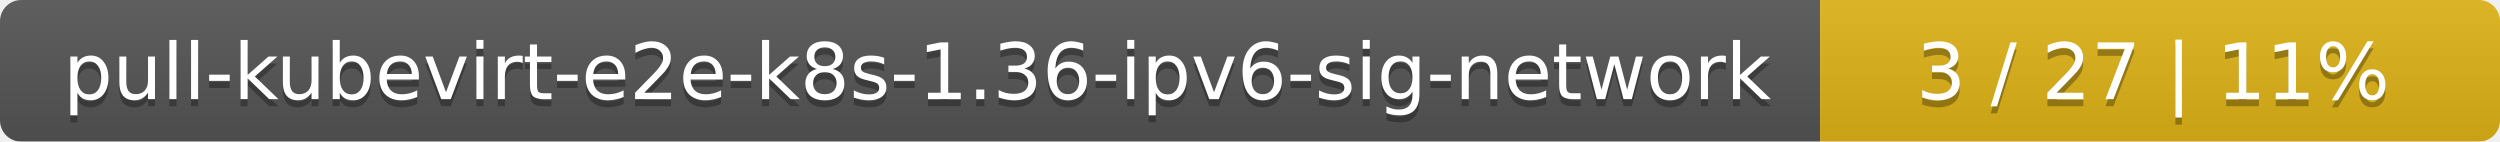
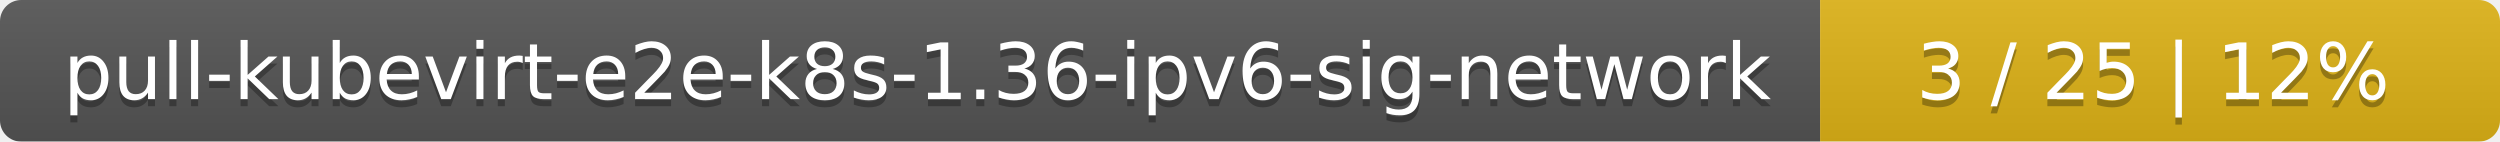
<svg xmlns="http://www.w3.org/2000/svg" width="353" height="20">
  <linearGradient id="smooth" x2="0" y2="100%">
    <stop offset="0" stop-color="#bbb" stop-opacity=".1" />
    <stop offset="1" stop-opacity=".1" />
  </linearGradient>
  <mask id="round">
    <rect width="353" height="20" rx="3" fill="#fff" />
  </mask>
  <g mask="url(#round)">
    <rect width="257" height="20" fill="#555" />
    <rect x="257" width="96" height="20" fill="#dfb317" />
    <rect width="353" height="20" fill="url(#smooth)" />
  </g>
  <g fill="#fff" text-anchor="middle" font-family="DejaVu Sans,Verdana,Geneva,sans-serif" font-size="11">
    <text x="129.5" y="15" fill="#010101" fill-opacity=".3">pull-kubevirt-e2e-k8s-1.36-ipv6-sig-network</text>
    <text x="129.5" y="14">pull-kubevirt-e2e-k8s-1.36-ipv6-sig-network</text>
-     <text x="304" y="15" fill="#010101" fill-opacity=".3">3 / 27    |    11%</text>
-     <text x="304" y="14">3 / 27    |    11%</text>
+     <text x="304" y="15" fill="#010101" fill-opacity=".3">3 / 25    |    12%</text>
+     <text x="304" y="14">3 / 25    |    12%</text>
  </g>
</svg>
